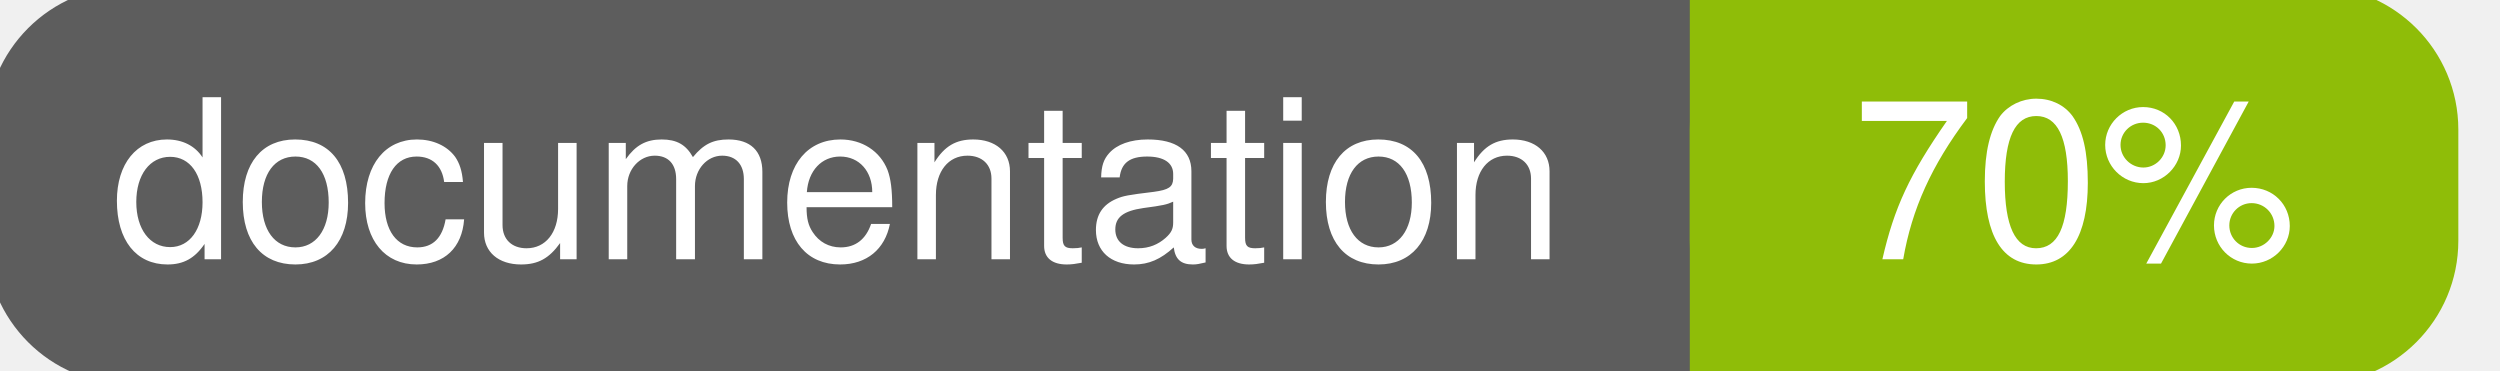
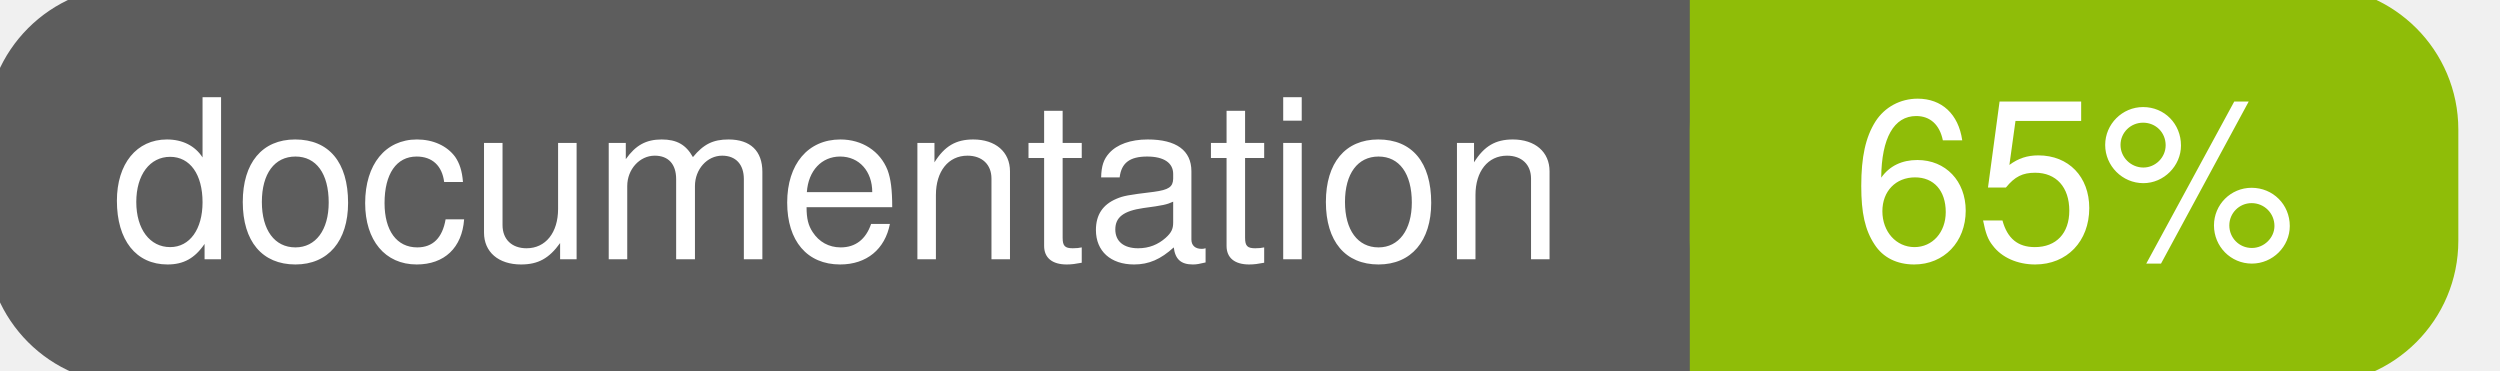
<svg xmlns="http://www.w3.org/2000/svg" width="135" height="20">
  <g>
    <rect id="svg_1" height="20" width="130" y="0" x="0" stroke-width="1.5" stroke="#5d5d5d" fill="#5d5d5d" rx="7" ry="7" />
    <rect id="svg_2" height="20" width="40" y="0" x="92" stroke-width="1.5" stroke="#8fbd08" fill="#8fbd08" rx="7" ry="7" />
    <rect id="svg_3" height="20" width="22" y="0" x="92" stroke-width="1.5" stroke="#8fbd08" fill="#8fbd08" />
    <text xml:space="preserve" text-anchor="start" font-family="Helvetica, Arial, sans-serif" font-size="12" id="svg_4" y="14" x="6" stroke-width="0" stroke="#5d5d5d" fill="#ffffff">documentation</text>
-     <text xml:space="preserve" text-anchor="middle" font-family="Helvetica, Arial, sans-serif" font-size="12" id="svg_5" y="14" x="112" stroke-width="0" stroke="#5d5d5d" fill="#ffffff" style="text-anchor: middle">70%</text>
+     <text xml:space="preserve" text-anchor="middle" font-family="Helvetica, Arial, sans-serif" font-size="12" id="svg_5" y="14" x="112" stroke-width="0" stroke="#5d5d5d" fill="#ffffff" style="text-anchor: middle">65%</text>
  </g>
</svg>
